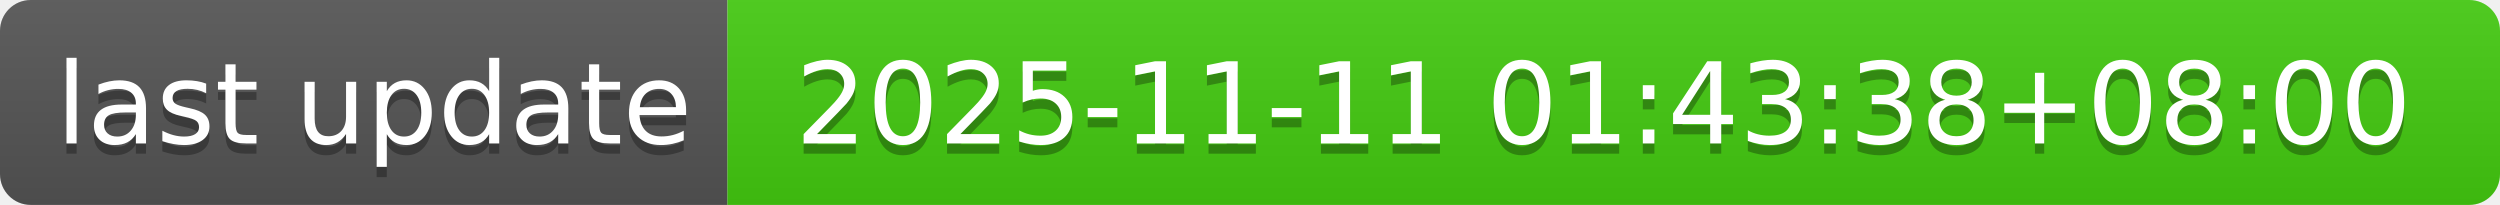
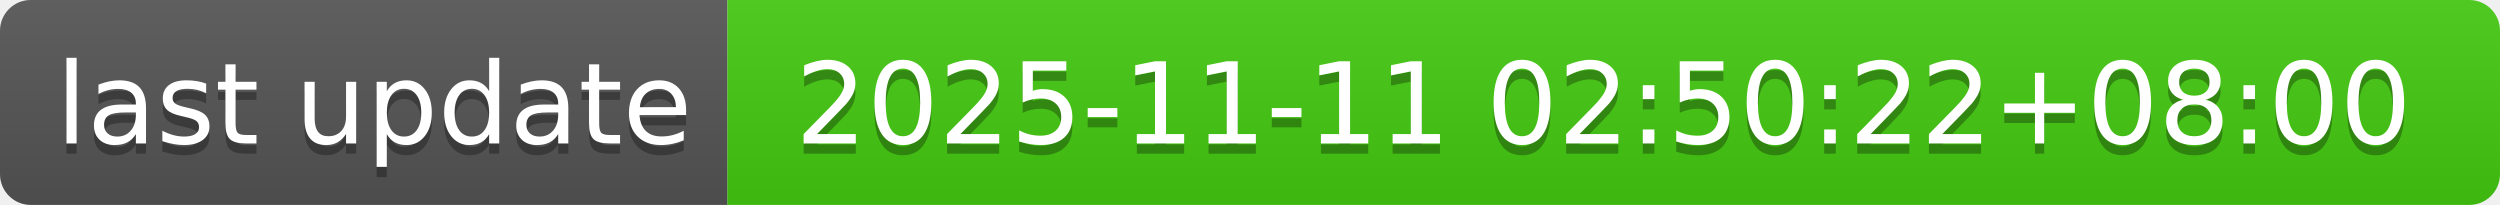
- <svg xmlns="http://www.w3.org/2000/svg" width="244" height="20" role="img" aria-label="last update: 2025-11-11 01:43:38+08:00">
+ <svg xmlns="http://www.w3.org/2000/svg" width="244" height="20" role="img" aria-label="last update: 2025-11-11 02:50:22+08:00">
  <linearGradient id="s" x2="0" y2="100%">
    <stop offset="0" stop-color="#bbb" stop-opacity=".1" />
    <stop offset="1" stop-opacity=".1" />
  </linearGradient>
  <clipPath id="r">
    <rect width="244" height="20" rx="3" fill="#fff" />
  </clipPath>
  <g clip-path="url(#r)">
    <rect width="71" height="20" fill="#555" />
    <rect x="71" width="173" height="20" fill="#4c1" />
    <rect width="244" height="20" fill="url(#s)" />
  </g>
  <g fill="#fff" text-anchor="middle" font-family="Verdana,Geneva,DejaVu Sans,sans-serif" text-rendering="geometricPrecision" font-size="110">
    <text aria-hidden="true" x="365" y="150" fill="#010101" fill-opacity=".3" transform="scale(.1)" textLength="610">last update</text>
    <text x="365" y="140" transform="scale(.1)" fill="#fff" textLength="610">last update</text>
-     <text aria-hidden="true" x="1565" y="150" fill="#010101" fill-opacity=".3" transform="scale(.1)" textLength="1630">2025-11-11 01:43:38+08:00</text>
-     <text x="1565" y="140" transform="scale(.1)" fill="#fff" textLength="1630">2025-11-11 01:43:38+08:00</text>
+     <text aria-hidden="true" x="1565" y="150" fill="#010101" fill-opacity=".3" transform="scale(.1)" textLength="1630">2025-11-11 02:50:22+08:00</text>
+     <text x="1565" y="140" transform="scale(.1)" fill="#fff" textLength="1630">2025-11-11 02:50:22+08:00</text>
  </g>
</svg>
